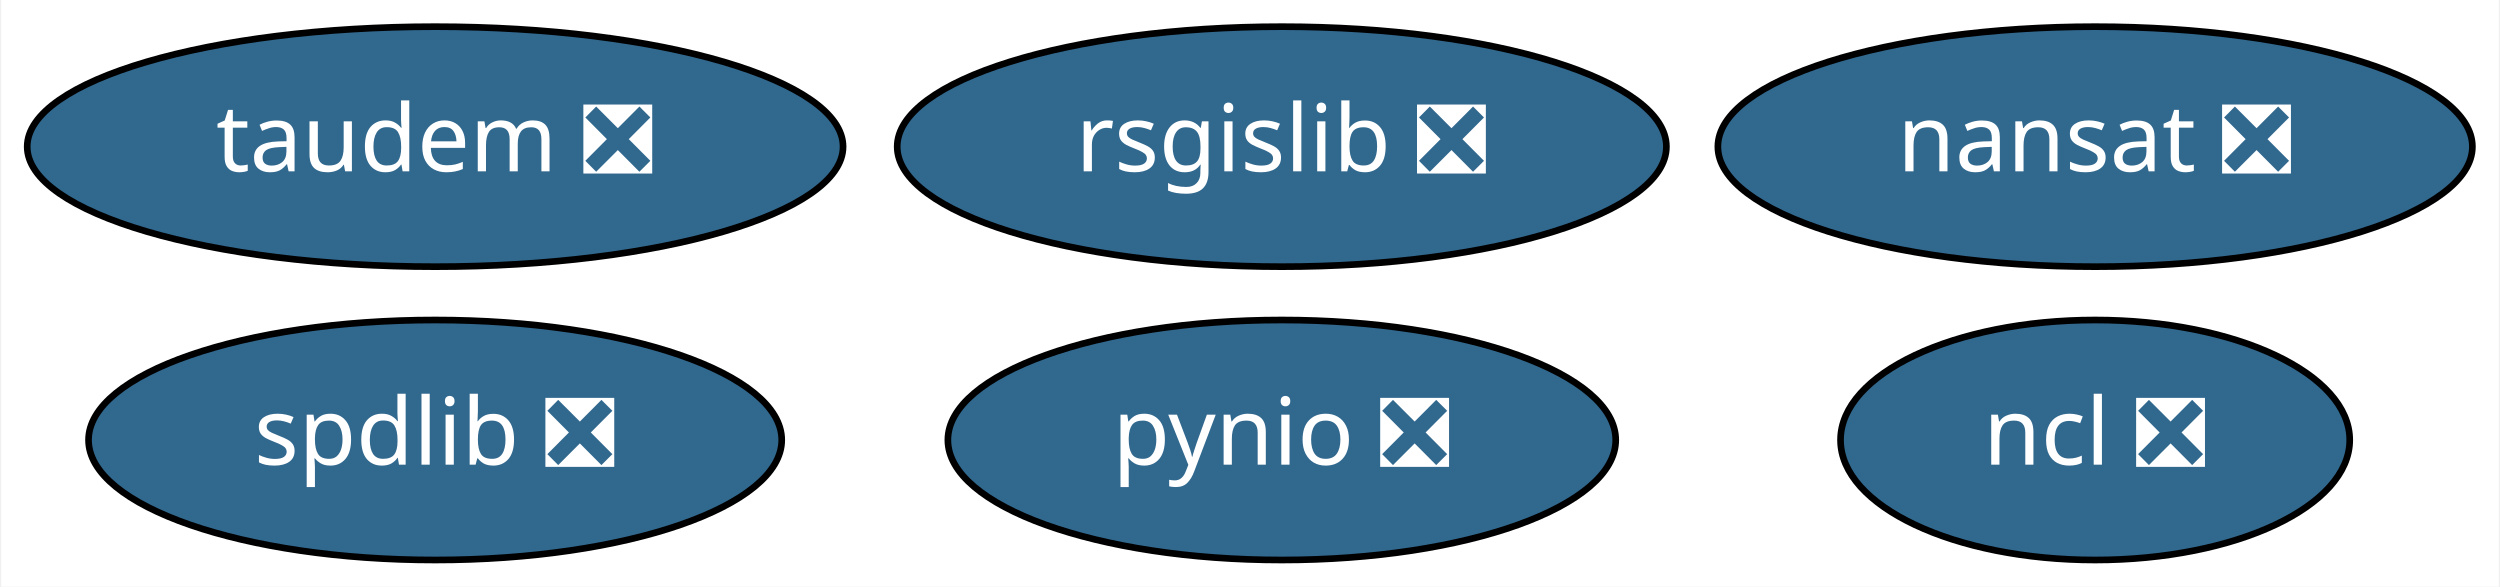
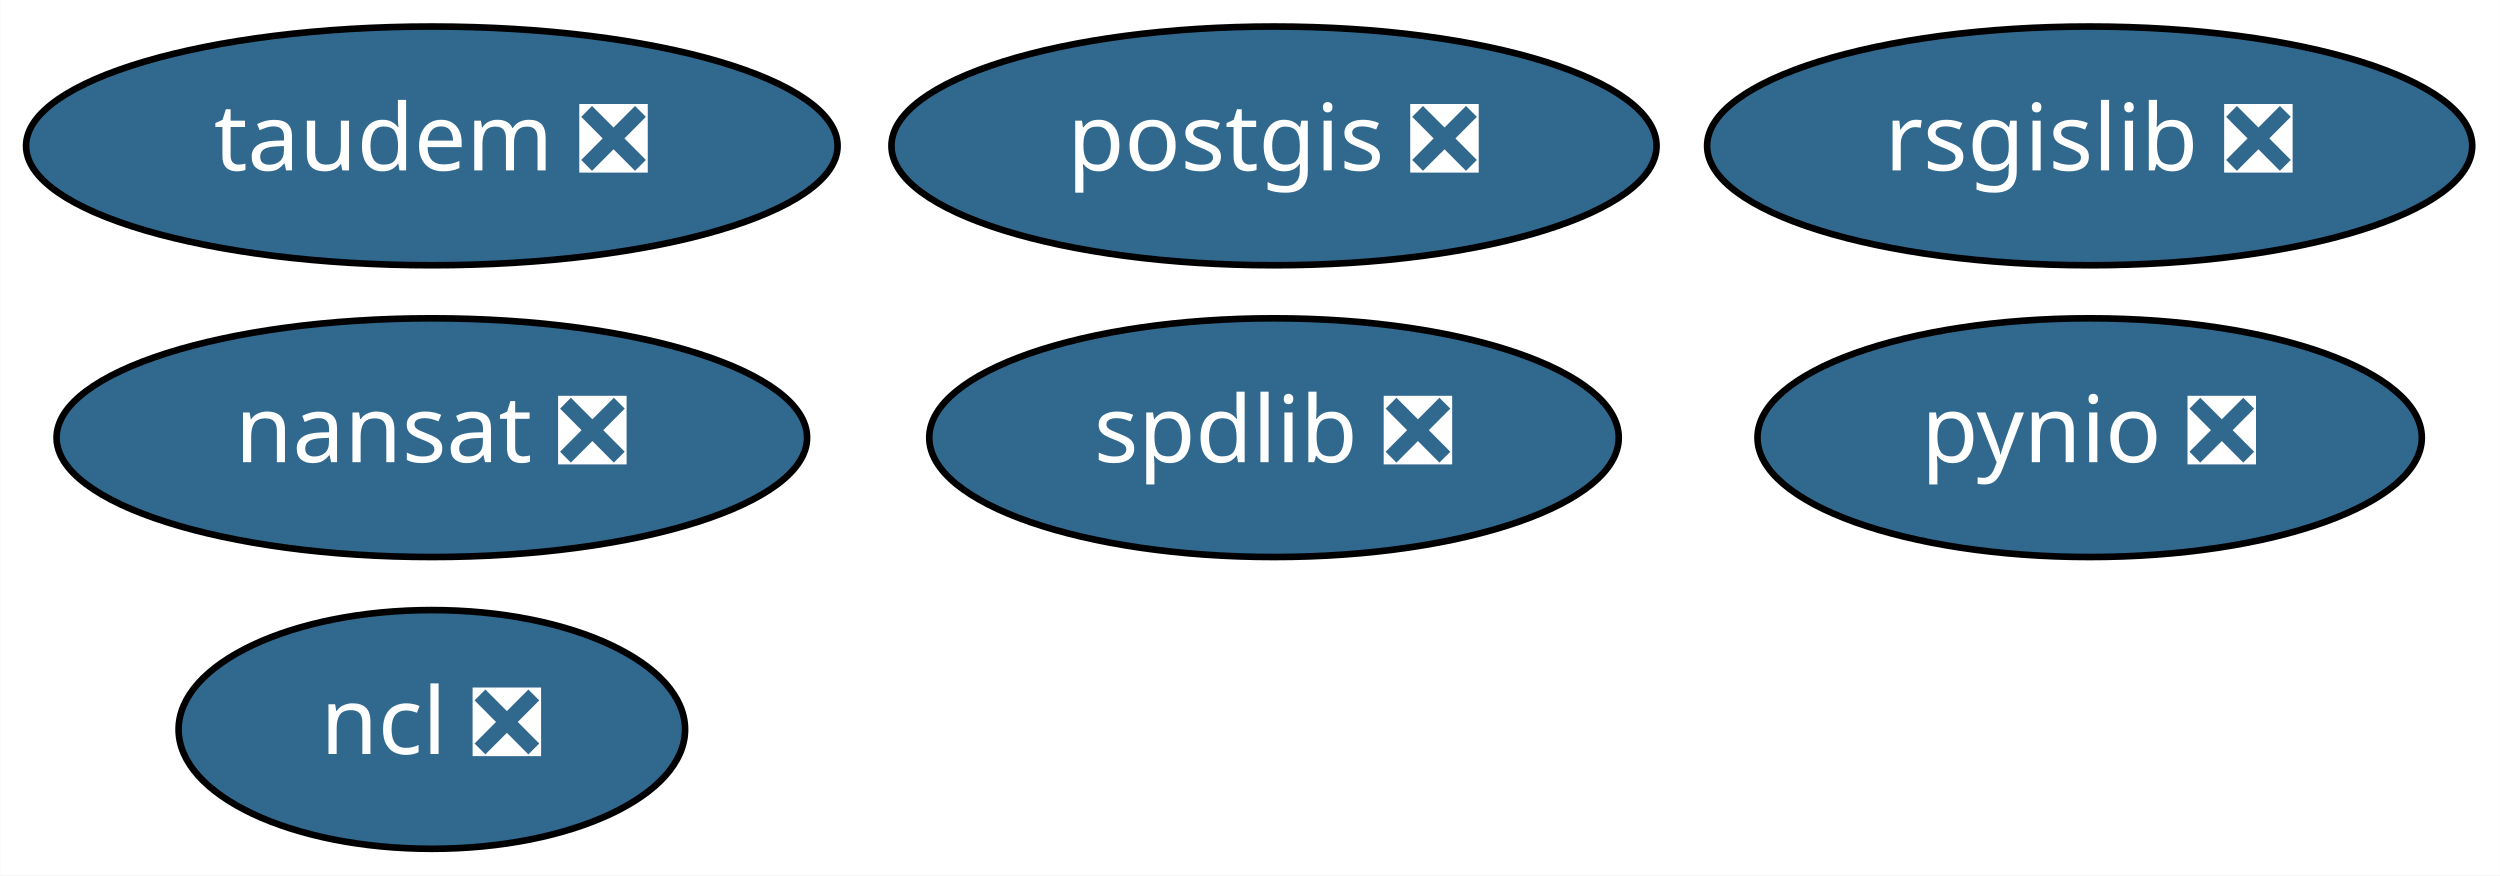
- <svg xmlns="http://www.w3.org/2000/svg" xmlns:xlink="http://www.w3.org/1999/xlink" width="375pt" height="88pt" viewBox="0.00 0.00 374.64 88.00">
-   <g id="graph0" class="graph" transform="scale(1 1) rotate(0) translate(4 84)">
-     <polygon fill="white" stroke="transparent" points="-4,4 -4,-84 370.64,-84 370.64,4 -4,4" />
+ <svg xmlns="http://www.w3.org/2000/svg" xmlns:xlink="http://www.w3.org/1999/xlink" width="377pt" height="132pt" viewBox="0.00 0.00 376.94 132.00">
+   <g id="graph0" class="graph" transform="scale(1 1) rotate(0) translate(4 128)">
+     <polygon fill="white" stroke="transparent" points="-4,4 -4,-128 372.94,-128 372.94,4 -4,4" />
    <g id="node1" class="node">
      <g id="a_node1">
        <a xlink:href="https://github.com/conda-forge/nansat-feedstock/pull/33" xlink:title="nansat ❎">
-           <ellipse fill="#31688e" stroke="black" cx="310.09" cy="-62" rx="56.59" ry="18" />
-           <text text-anchor="middle" x="310.09" y="-58.3" font-family="Times-Roman" font-size="14.00" fill="white">nansat ❎</text>
+           <ellipse fill="#31688e" stroke="black" cx="61.09" cy="-62" rx="56.59" ry="18" />
+           <text text-anchor="middle" x="61.09" y="-58.3" font-family="Times-Roman" font-size="14.00" fill="white">nansat ❎</text>
        </a>
      </g>
    </g>
    <g id="node2" class="node">
      <g id="a_node2">
        <a xlink:href="https://github.com/conda-forge/ncl-feedstock/pull/88" xlink:title="ncl ❎">
-           <ellipse fill="#31688e" stroke="black" cx="310.09" cy="-18" rx="38.19" ry="18" />
-           <text text-anchor="middle" x="310.09" y="-14.3" font-family="Times-Roman" font-size="14.00" fill="white">ncl ❎</text>
+           <ellipse fill="#31688e" stroke="black" cx="61.09" cy="-18" rx="38.19" ry="18" />
+           <text text-anchor="middle" x="61.09" y="-14.3" font-family="Times-Roman" font-size="14.00" fill="white">ncl ❎</text>
        </a>
      </g>
    </g>
    <g id="node3" class="node">
      <g id="a_node3">
-         <a xlink:href="https://github.com/conda-forge/pynio-feedstock/pull/98" xlink:title="pynio ❎">
-           <ellipse fill="#31688e" stroke="black" cx="188.09" cy="-18" rx="50.09" ry="18" />
-           <text text-anchor="middle" x="188.09" y="-14.3" font-family="Times-Roman" font-size="14.00" fill="white">pynio ❎</text>
+         <a xlink:href="https://github.com/conda-forge/postgis-feedstock/pull/57" xlink:title="postgis ❎">
+           <ellipse fill="#31688e" stroke="black" cx="188.09" cy="-106" rx="57.69" ry="18" />
+           <text text-anchor="middle" x="188.09" y="-102.3" font-family="Times-Roman" font-size="14.00" fill="white">postgis ❎</text>
        </a>
      </g>
    </g>
    <g id="node4" class="node">
      <g id="a_node4">
-         <a xlink:href="https://github.com/conda-forge/rsgislib-feedstock/pull/38" xlink:title="rsgislib ❎">
-           <ellipse fill="#31688e" stroke="black" cx="188.09" cy="-62" rx="57.69" ry="18" />
-           <text text-anchor="middle" x="188.09" y="-58.3" font-family="Times-Roman" font-size="14.00" fill="white">rsgislib ❎</text>
+         <a xlink:href="https://github.com/conda-forge/pynio-feedstock/pull/98" xlink:title="pynio ❎">
+           <ellipse fill="#31688e" stroke="black" cx="311.09" cy="-62" rx="50.09" ry="18" />
+           <text text-anchor="middle" x="311.09" y="-58.3" font-family="Times-Roman" font-size="14.00" fill="white">pynio ❎</text>
        </a>
      </g>
    </g>
    <g id="node5" class="node">
      <g id="a_node5">
-         <a xlink:href="https://github.com/conda-forge/spdlib-feedstock/pull/22" xlink:title="spdlib ❎">
-           <ellipse fill="#31688e" stroke="black" cx="61.09" cy="-18" rx="51.99" ry="18" />
-           <text text-anchor="middle" x="61.09" y="-14.3" font-family="Times-Roman" font-size="14.00" fill="white">spdlib ❎</text>
+         <a xlink:href="https://github.com/conda-forge/rsgislib-feedstock/pull/38" xlink:title="rsgislib ❎">
+           <ellipse fill="#31688e" stroke="black" cx="311.09" cy="-106" rx="57.69" ry="18" />
+           <text text-anchor="middle" x="311.09" y="-102.3" font-family="Times-Roman" font-size="14.00" fill="white">rsgislib ❎</text>
        </a>
      </g>
    </g>
    <g id="node6" class="node">
      <g id="a_node6">
+         <a xlink:href="https://github.com/conda-forge/spdlib-feedstock/pull/22" xlink:title="spdlib ❎">
+           <ellipse fill="#31688e" stroke="black" cx="188.09" cy="-62" rx="51.99" ry="18" />
+           <text text-anchor="middle" x="188.09" y="-58.3" font-family="Times-Roman" font-size="14.00" fill="white">spdlib ❎</text>
+         </a>
+       </g>
+     </g>
+     <g id="node7" class="node">
+       <g id="a_node7">
        <a xlink:href="https://github.com/conda-forge/taudem-feedstock/pull/6" xlink:title="taudem ❎">
-           <ellipse fill="#31688e" stroke="black" cx="61.09" cy="-62" rx="61.19" ry="18" />
-           <text text-anchor="middle" x="61.09" y="-58.3" font-family="Times-Roman" font-size="14.00" fill="white">taudem ❎</text>
+           <ellipse fill="#31688e" stroke="black" cx="61.09" cy="-106" rx="61.19" ry="18" />
+           <text text-anchor="middle" x="61.09" y="-102.3" font-family="Times-Roman" font-size="14.00" fill="white">taudem ❎</text>
        </a>
      </g>
    </g>
  </g>
</svg>
